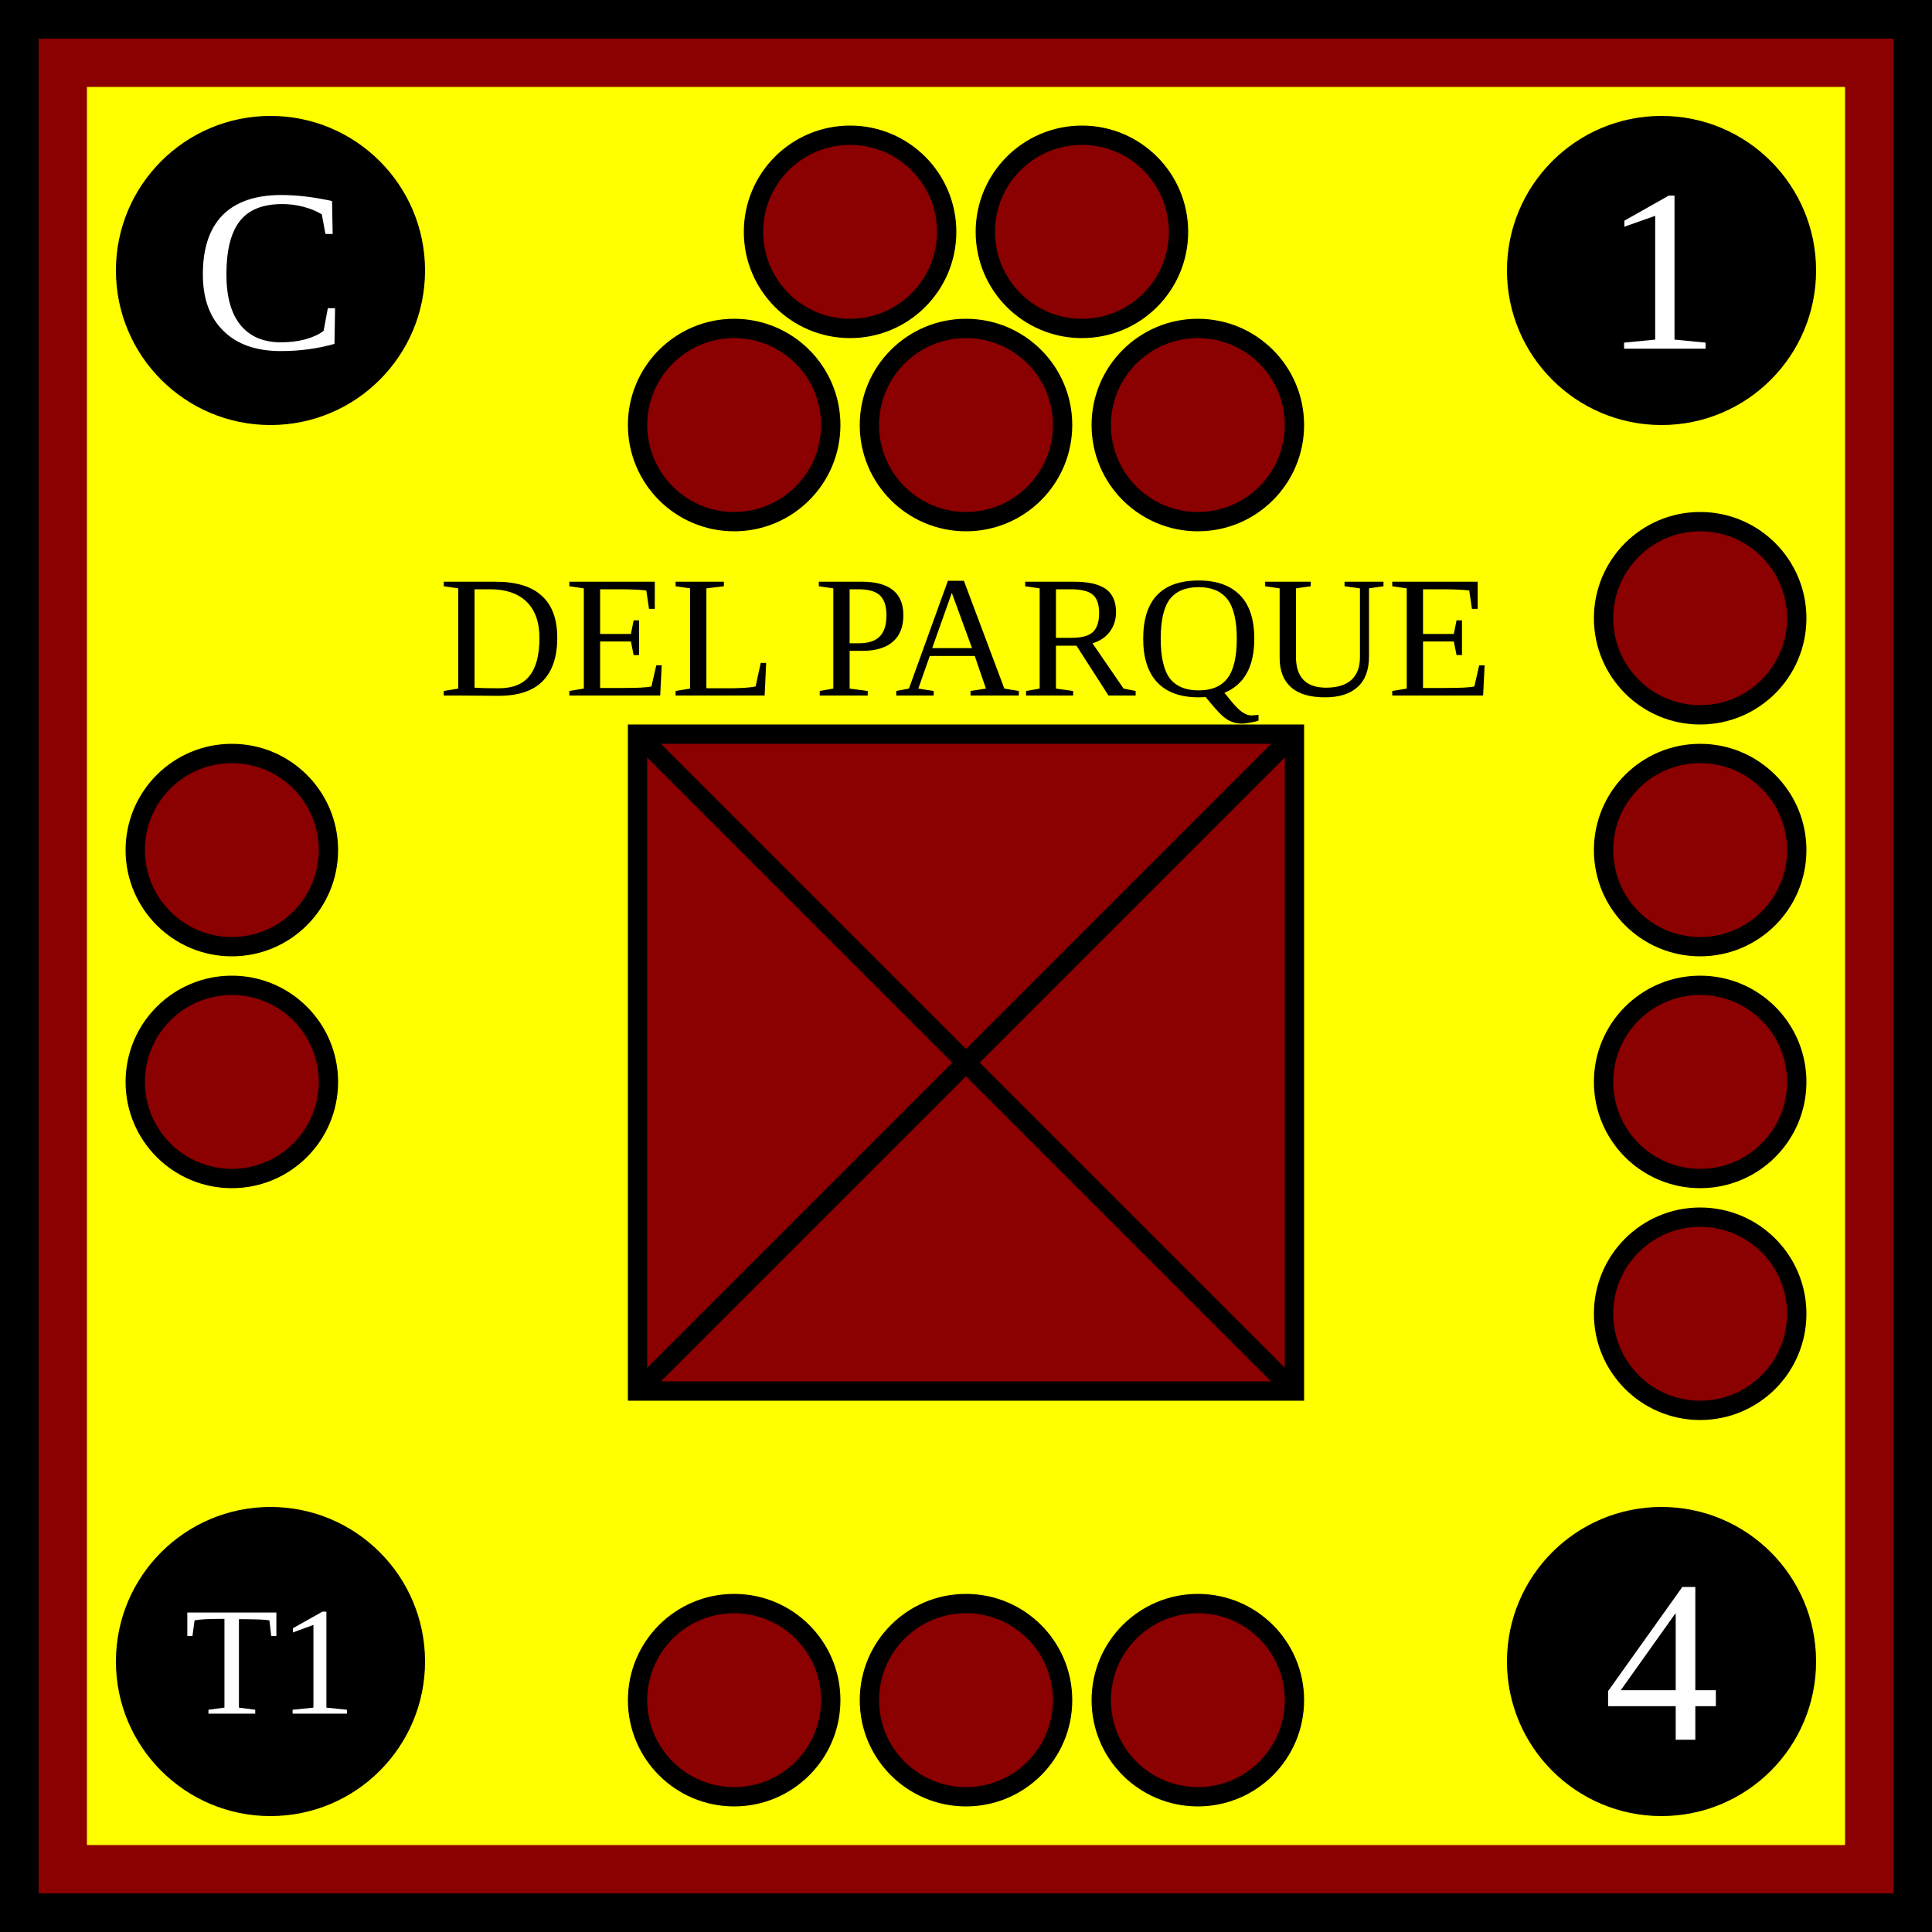
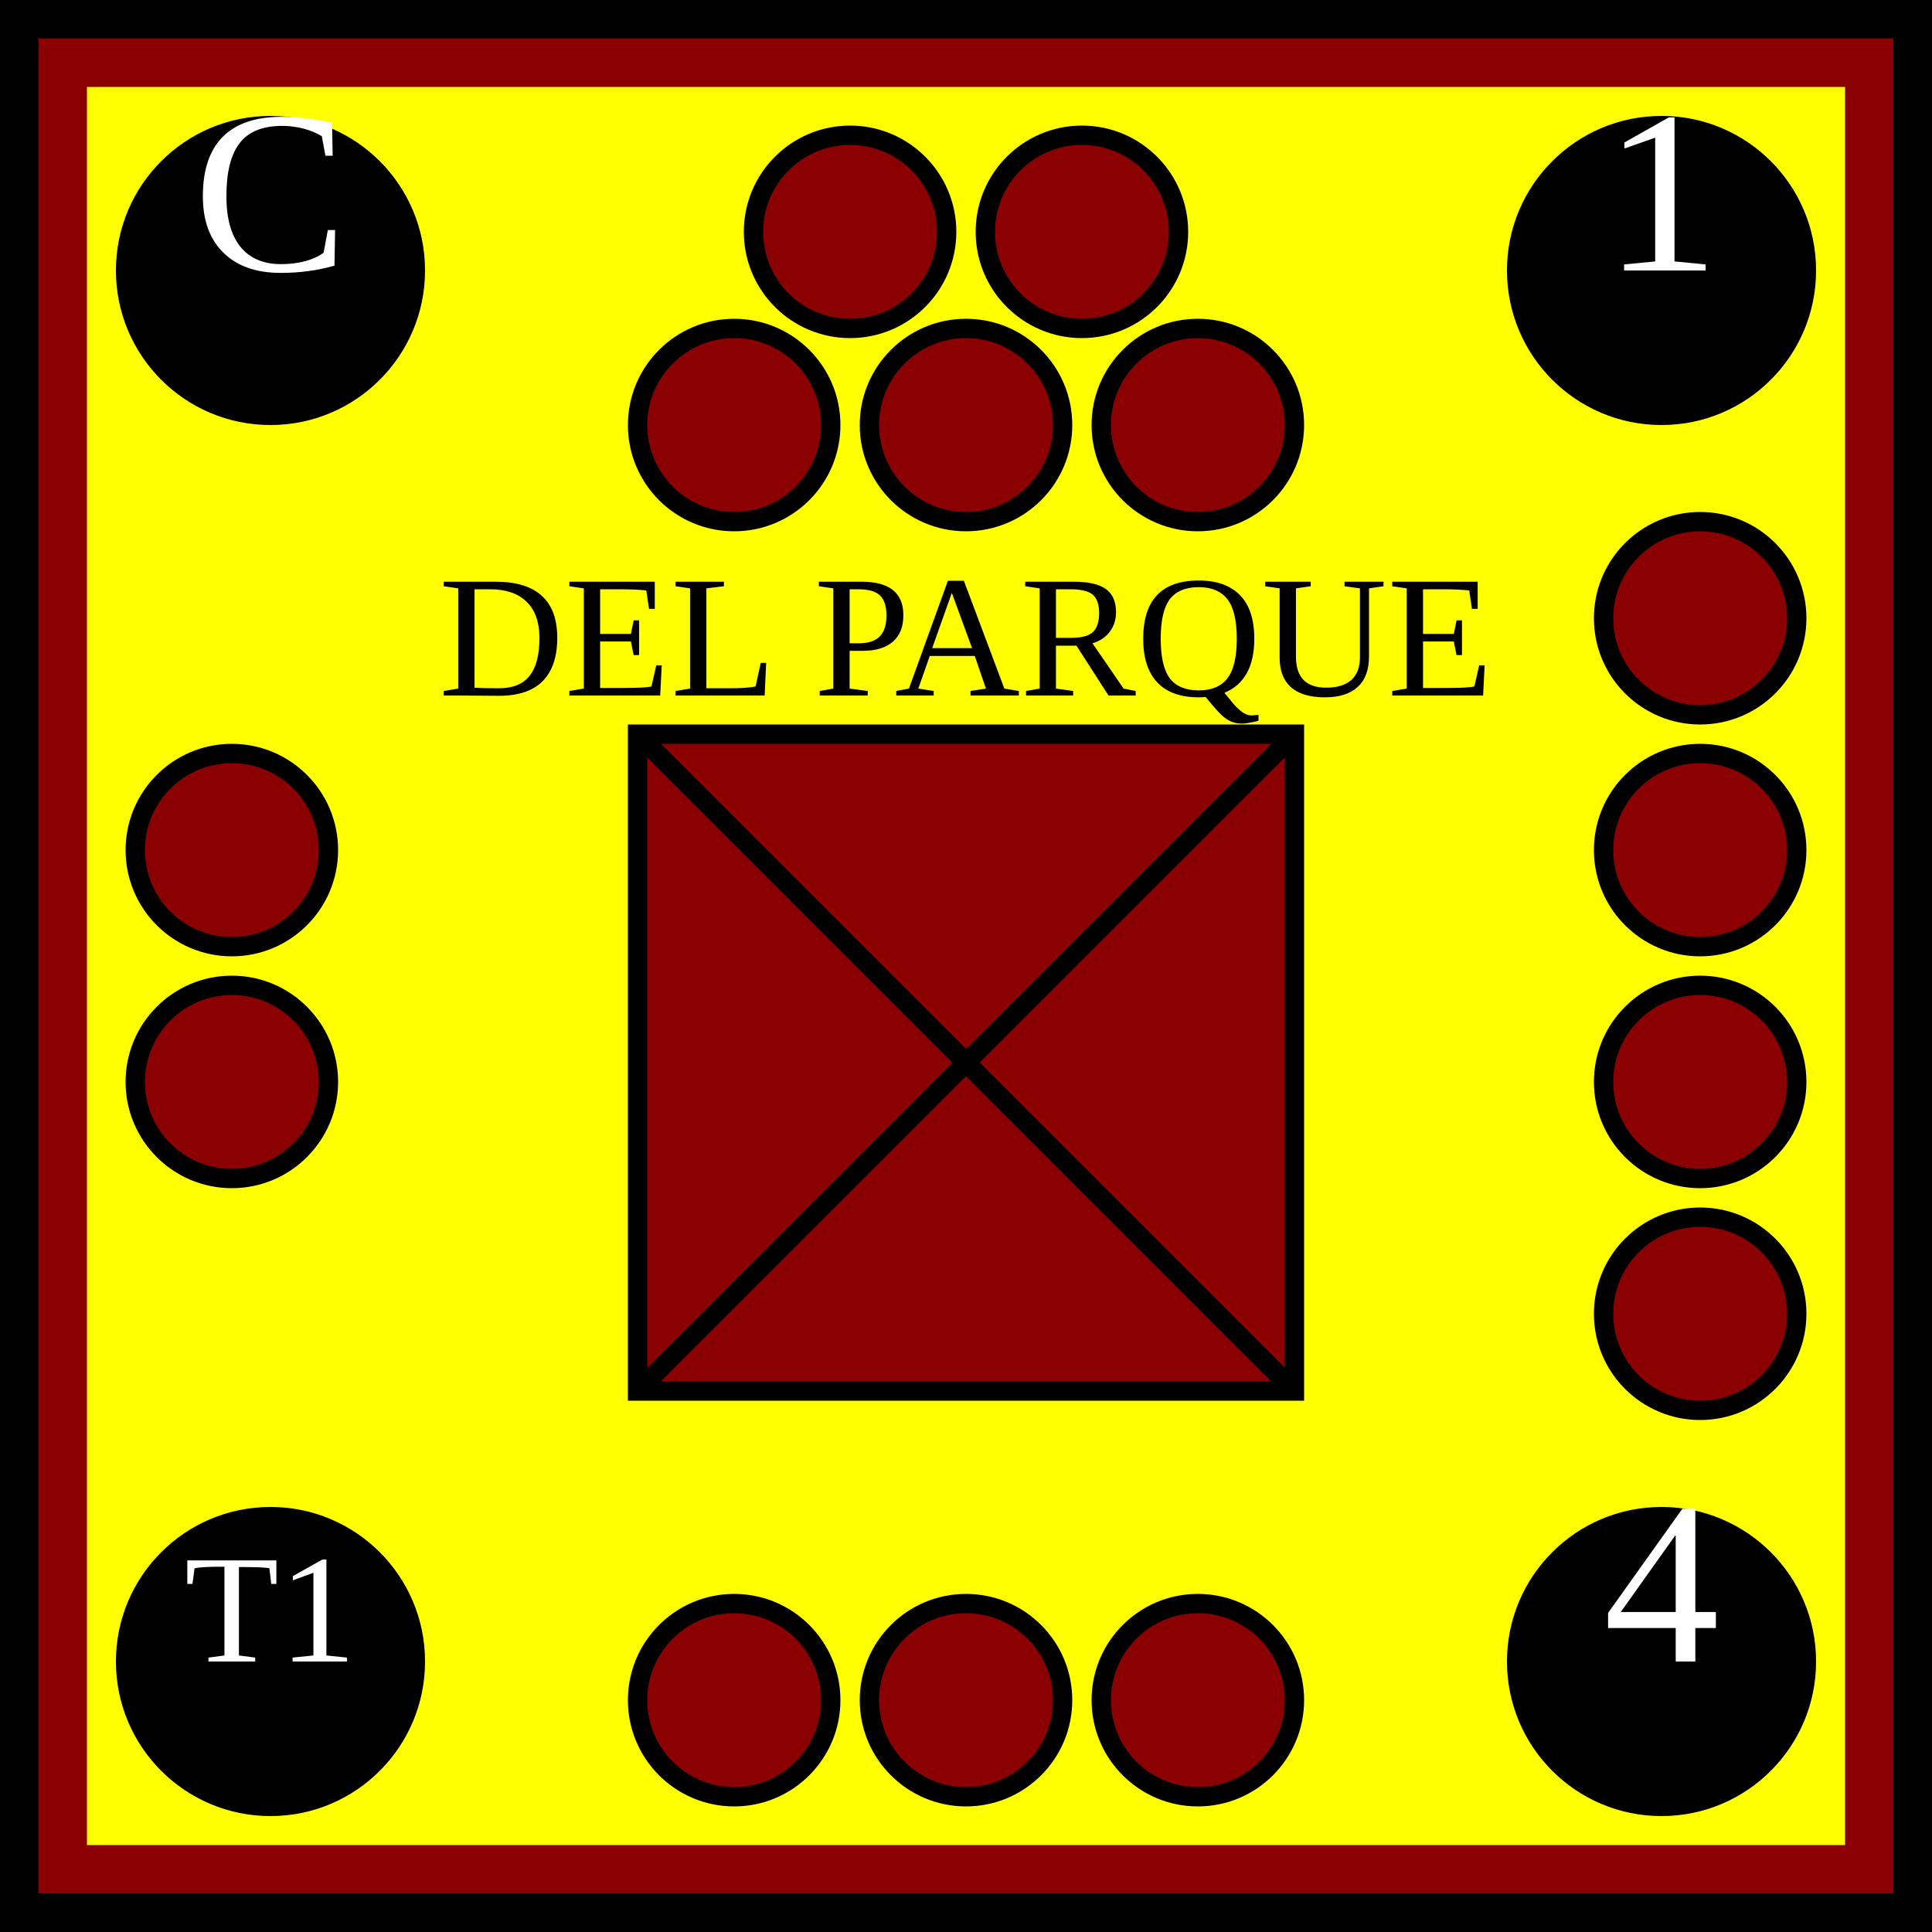
<svg xmlns="http://www.w3.org/2000/svg" xmlns:xlink="http://www.w3.org/1999/xlink" viewBox="0 0 100 100" width="100" height="100">
  <defs id="common">
    <rect id="background" width="100" height="100" fill="yellow" stroke="darkred" stroke-width="9" />
    <g id="border" stroke="black" stroke-width="2">
      <line x1="0" y1="1" x2="100" y2="1" />
      <line x1="1" y1="1" x2="1" y2="100" />
      <line x1="0" y1="99" x2="100" y2="99" />
      <line x1="99" y1="1" x2="99" y2="100" />
    </g>
    <clipPath id="block">
      <use xlink:href="#background" />
    </clipPath>
  </defs>
  <g id="unit">
    <use xlink:href="#background" clip-path="url(#block)" />
    <use xlink:href="#border" clip-path="url(#block)" />
    <g id="symbol" text-anchor="middle">
      <text x="50" y="36" font-size="9">DEL PARQUE</text>
      <rect x="33" y="38" width="34" height="34" fill="darkred" stroke="black" />
      <line x1="33" y1="38" x2="67" y2="72" stroke="black" />
      <line x1="33" y1="72" x2="67" y2="38" stroke="black" />
    </g>
-     <g id="attributes" text-anchor="middle" dominant-baseline="central" font-size="12" fill="black">
+     <g id="attributes" text-anchor="middle" font-size="12" fill="black">
      <g id="initiative">
        <circle cx="14" cy="14" r="8" />
        <text x="14" y="14" fill="white">C</text>
      </g>
      <g id="firepower">
        <circle cx="86" cy="14" r="8" />
        <text x="86" y="14" fill="white">1</text>
      </g>
      <g id="movement">
        <circle cx="86" cy="86" r="8" />
        <text x="86" y="86" fill="white">4</text>
      </g>
      <g id="arrival">
        <circle cx="14" cy="86" r="8" />
        <text x="14" y="86" font-size="8" fill="white">T1</text>
      </g>
    </g>
    <g id="pips" stroke="black" fill="darkred">
      <g id="strength5">
        <circle id="topleft" cx="44" cy="12" r="5" />
        <circle id="topright" cx="56" cy="12" r="5" />
        <circle id="bottomleft" cx="38" cy="22" r="5" />
        <circle id="bottommiddle" cx="50" cy="22" r="5" />
        <circle id="bottomright" cx="62" cy="22" r="5" />
      </g>
      <g id="strength4">
        <circle id="righttop" cx="88" cy="32" r="5" />
        <circle id="rightmidtop" cx="88" cy="44" r="5" />
        <circle id="rightmidbottom" cx="88" cy="56" r="5" />
        <circle id="rightbottom" cx="88" cy="68" r="5" />
      </g>
      <g id="strength3">
        <circle id="bottomleft" cx="38" cy="88" r="5" />
        <circle id="bottommiddle" cx="50" cy="88" r="5" />
        <circle id="bottomright" cx="62" cy="88" r="5" />
      </g>
      <g id="strength2">
        <circle id="lefttop" cx="12" cy="44" r="5" />
        <circle id="leftbottom" cx="12" cy="56" r="5" />
      </g>
    </g>
  </g>
</svg>
